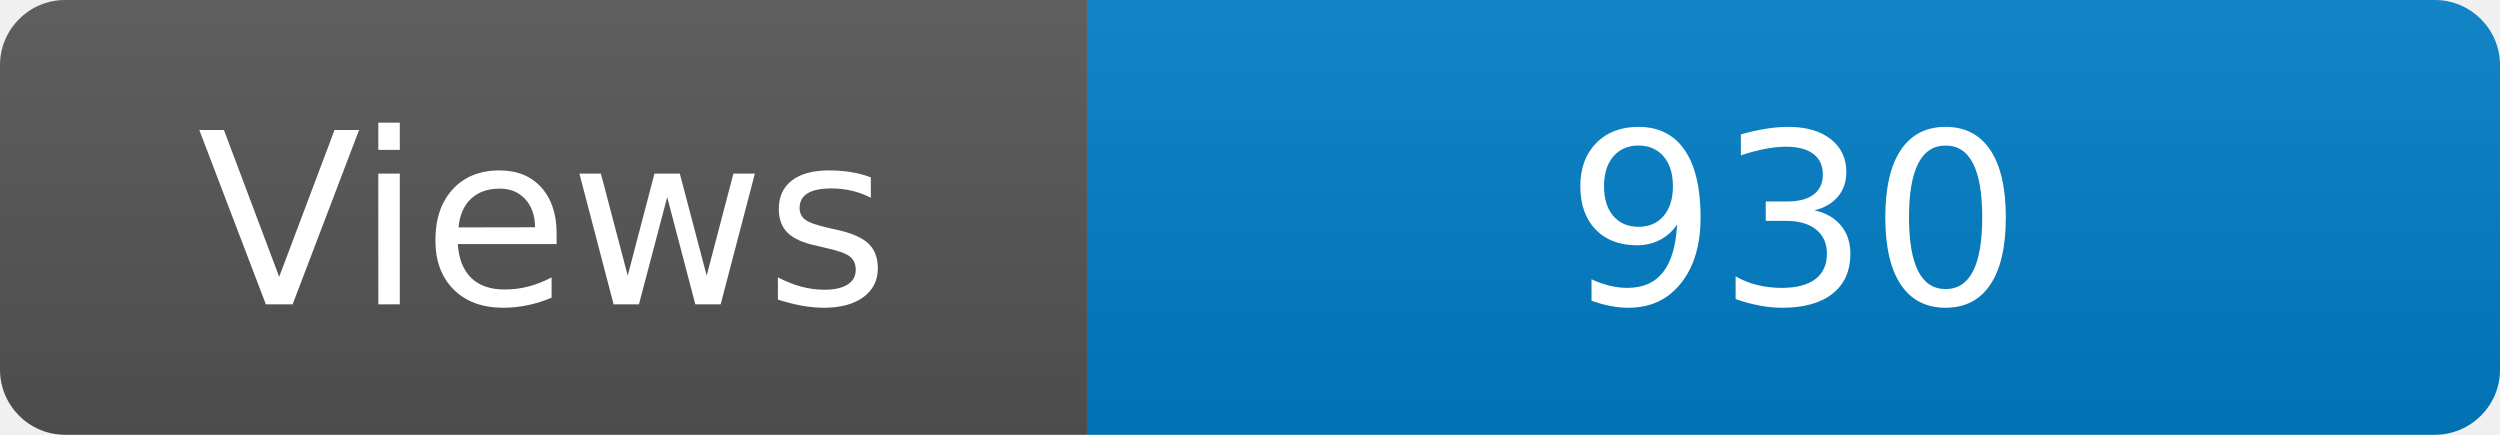
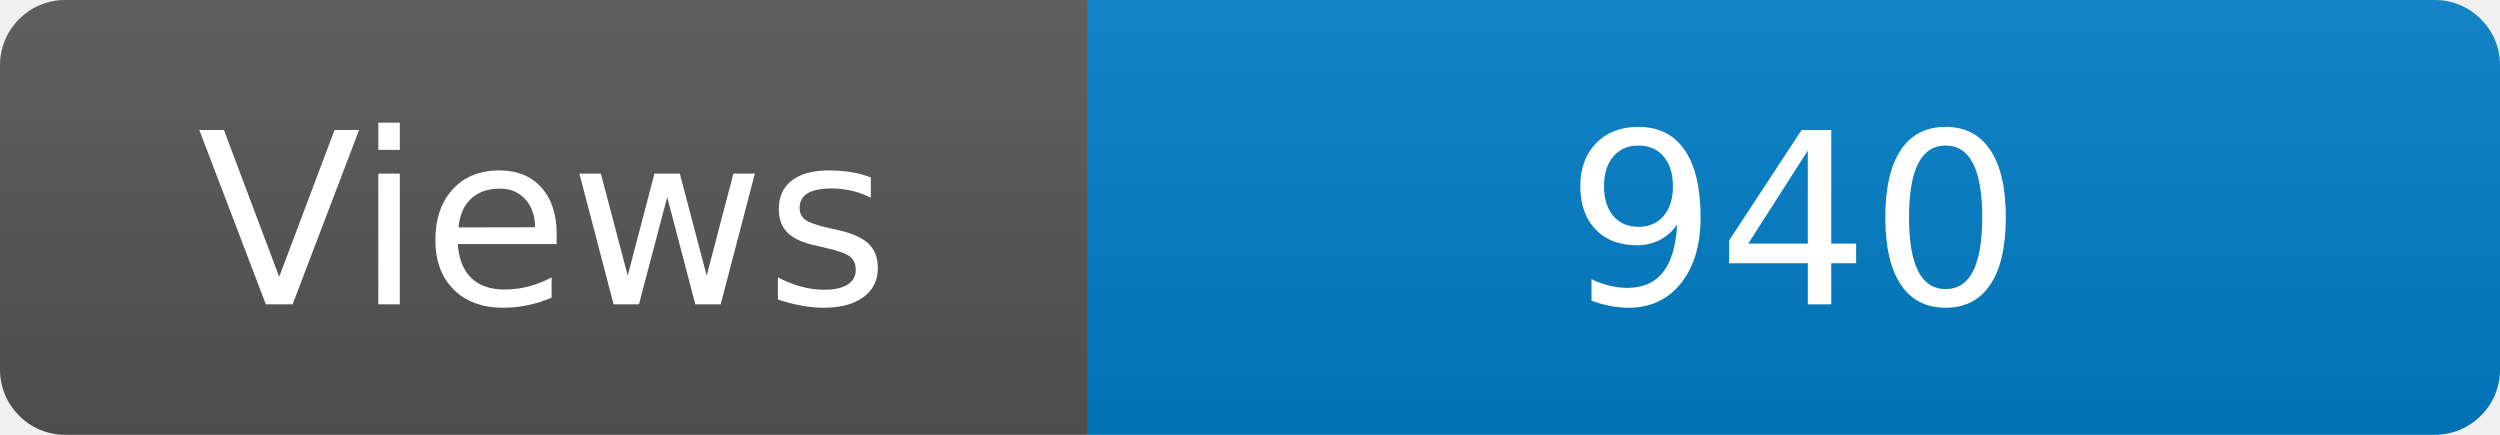
<svg xmlns="http://www.w3.org/2000/svg" width="115" height="20" role="img" aria-label="Maintained?: yes">
  <linearGradient id="s" x2="0" y2="100%">
    <stop offset="0" stop-color="#bbb" stop-opacity=".1" />
    <stop offset="1" stop-opacity=".1" />
  </linearGradient>
  <clipPath id="r">
    <rect width="115" height="20" rx="3" fill="#fff" />
  </clipPath>
  <g clip-path="url(#r)">
    <rect width="50" height="20" fill="#555" />
    <rect x="50" width="160" height="20" fill="#007ec6" />
    <rect width="115" height="20" fill="url(#s)" />
  </g>
  <g fill="#fff" text-anchor="middle" font-family="Verdana,Geneva,DejaVu Sans,sans-serif" font-size="110">
    <text x="250" y="140" transform="scale(.1)" fill="#fff">Views</text>
-     <text x="825" y="140" transform="scale(.1)" fill="#fff">930</text>
+     <text x="825" y="140" transform="scale(.1)" fill="#fff">940</text>
  </g>
</svg>
